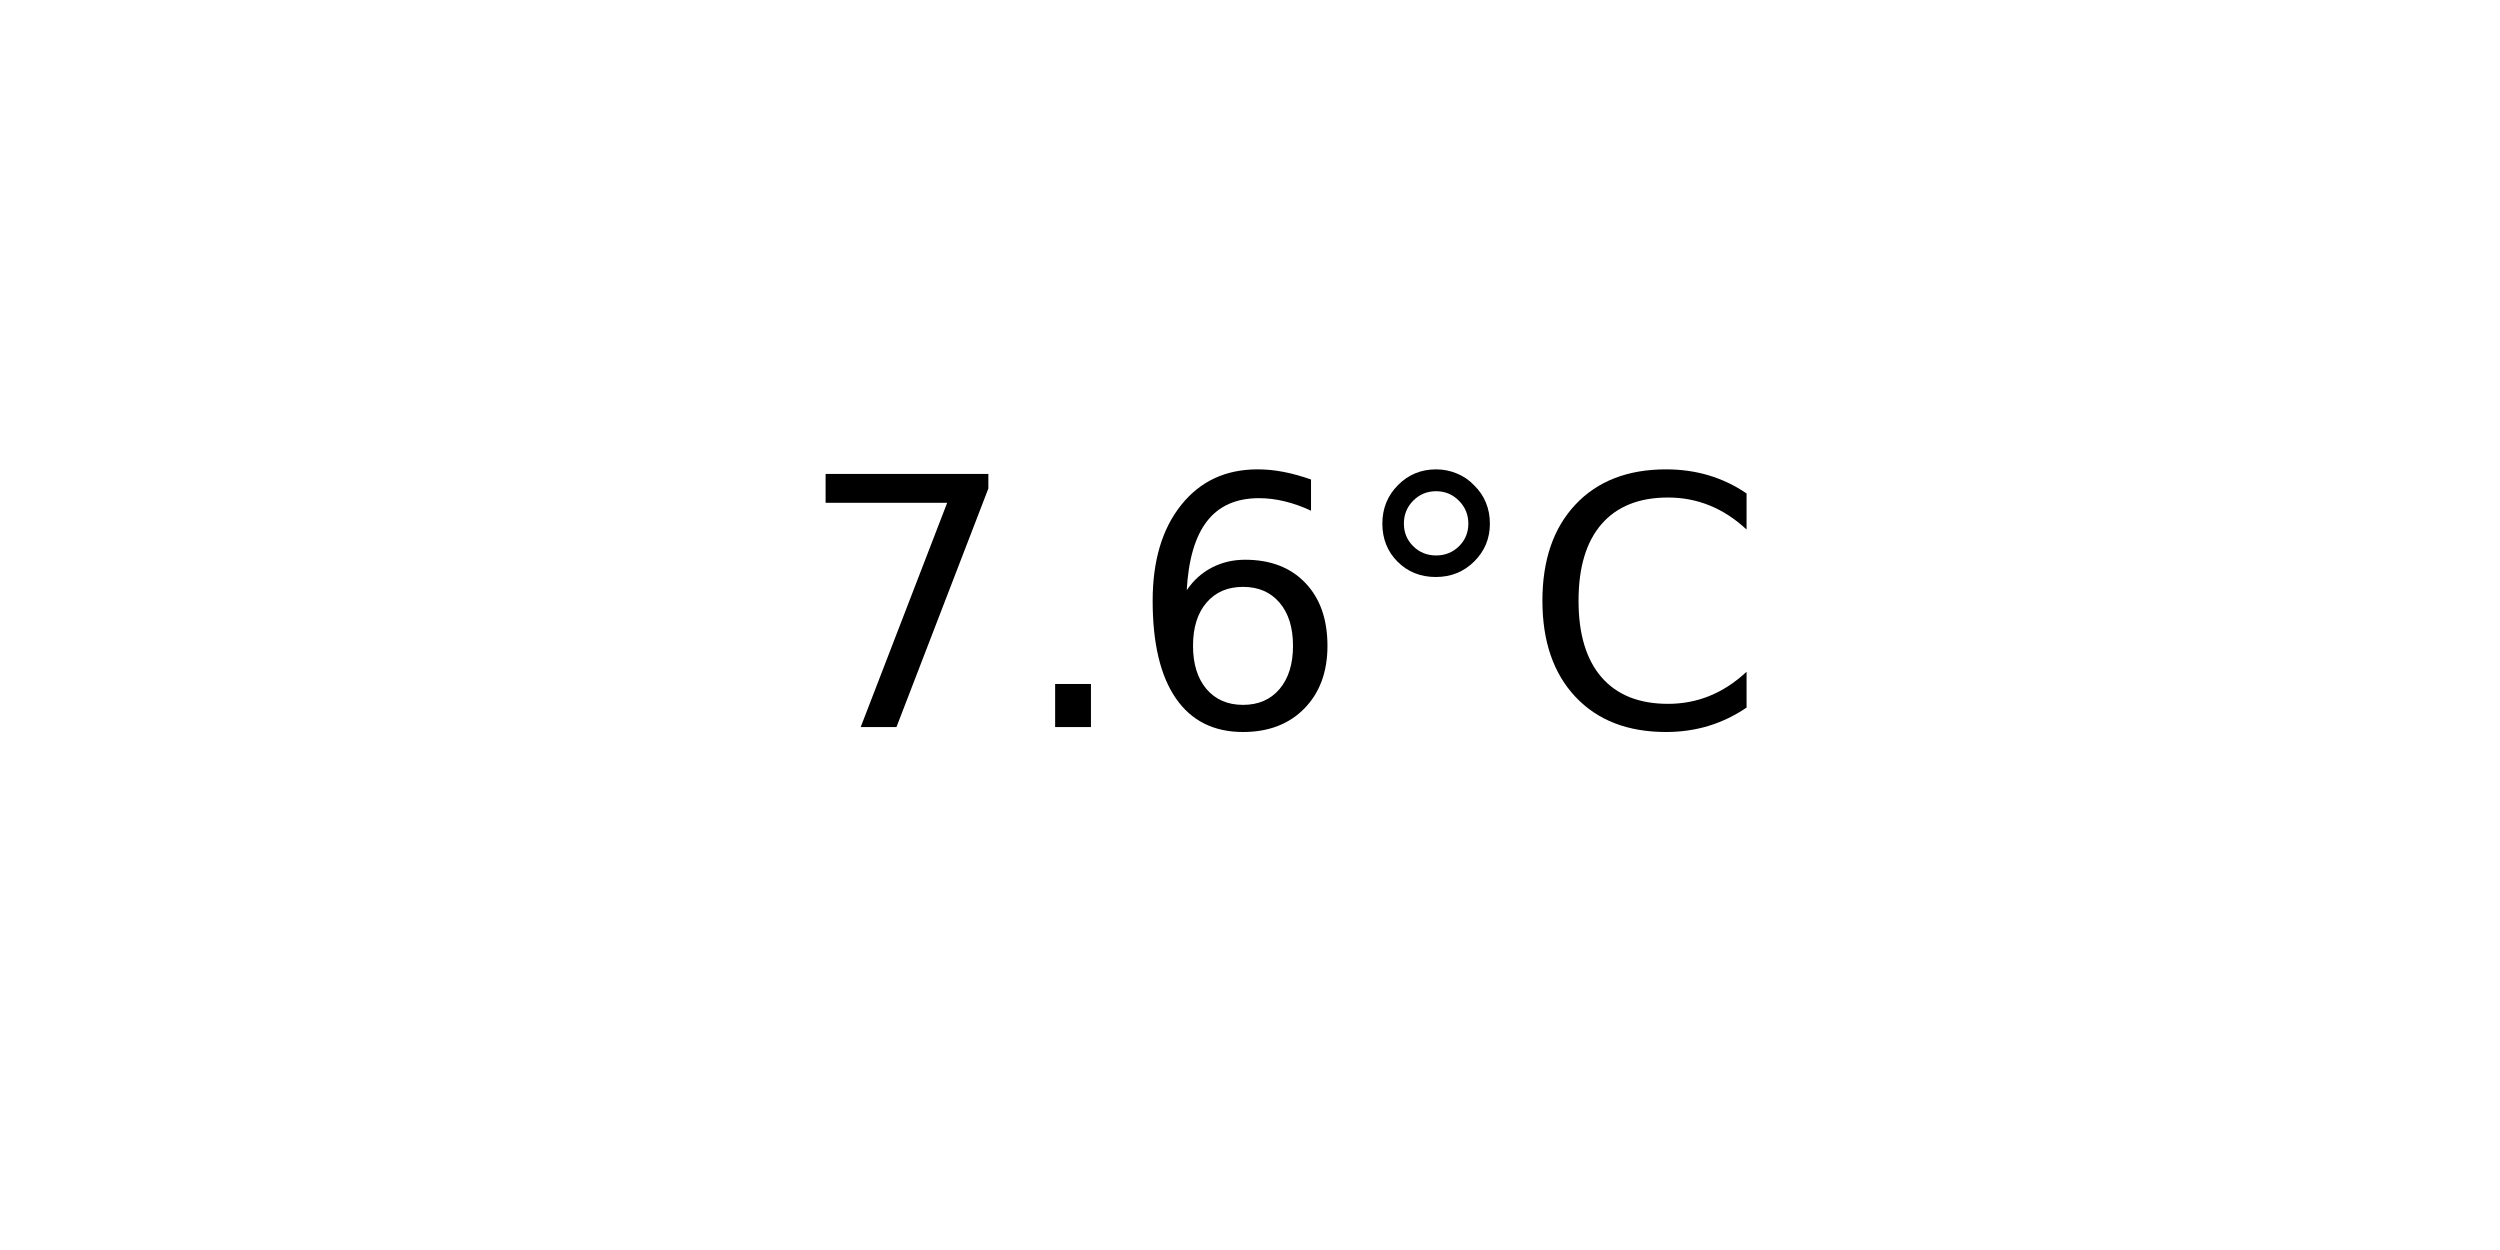
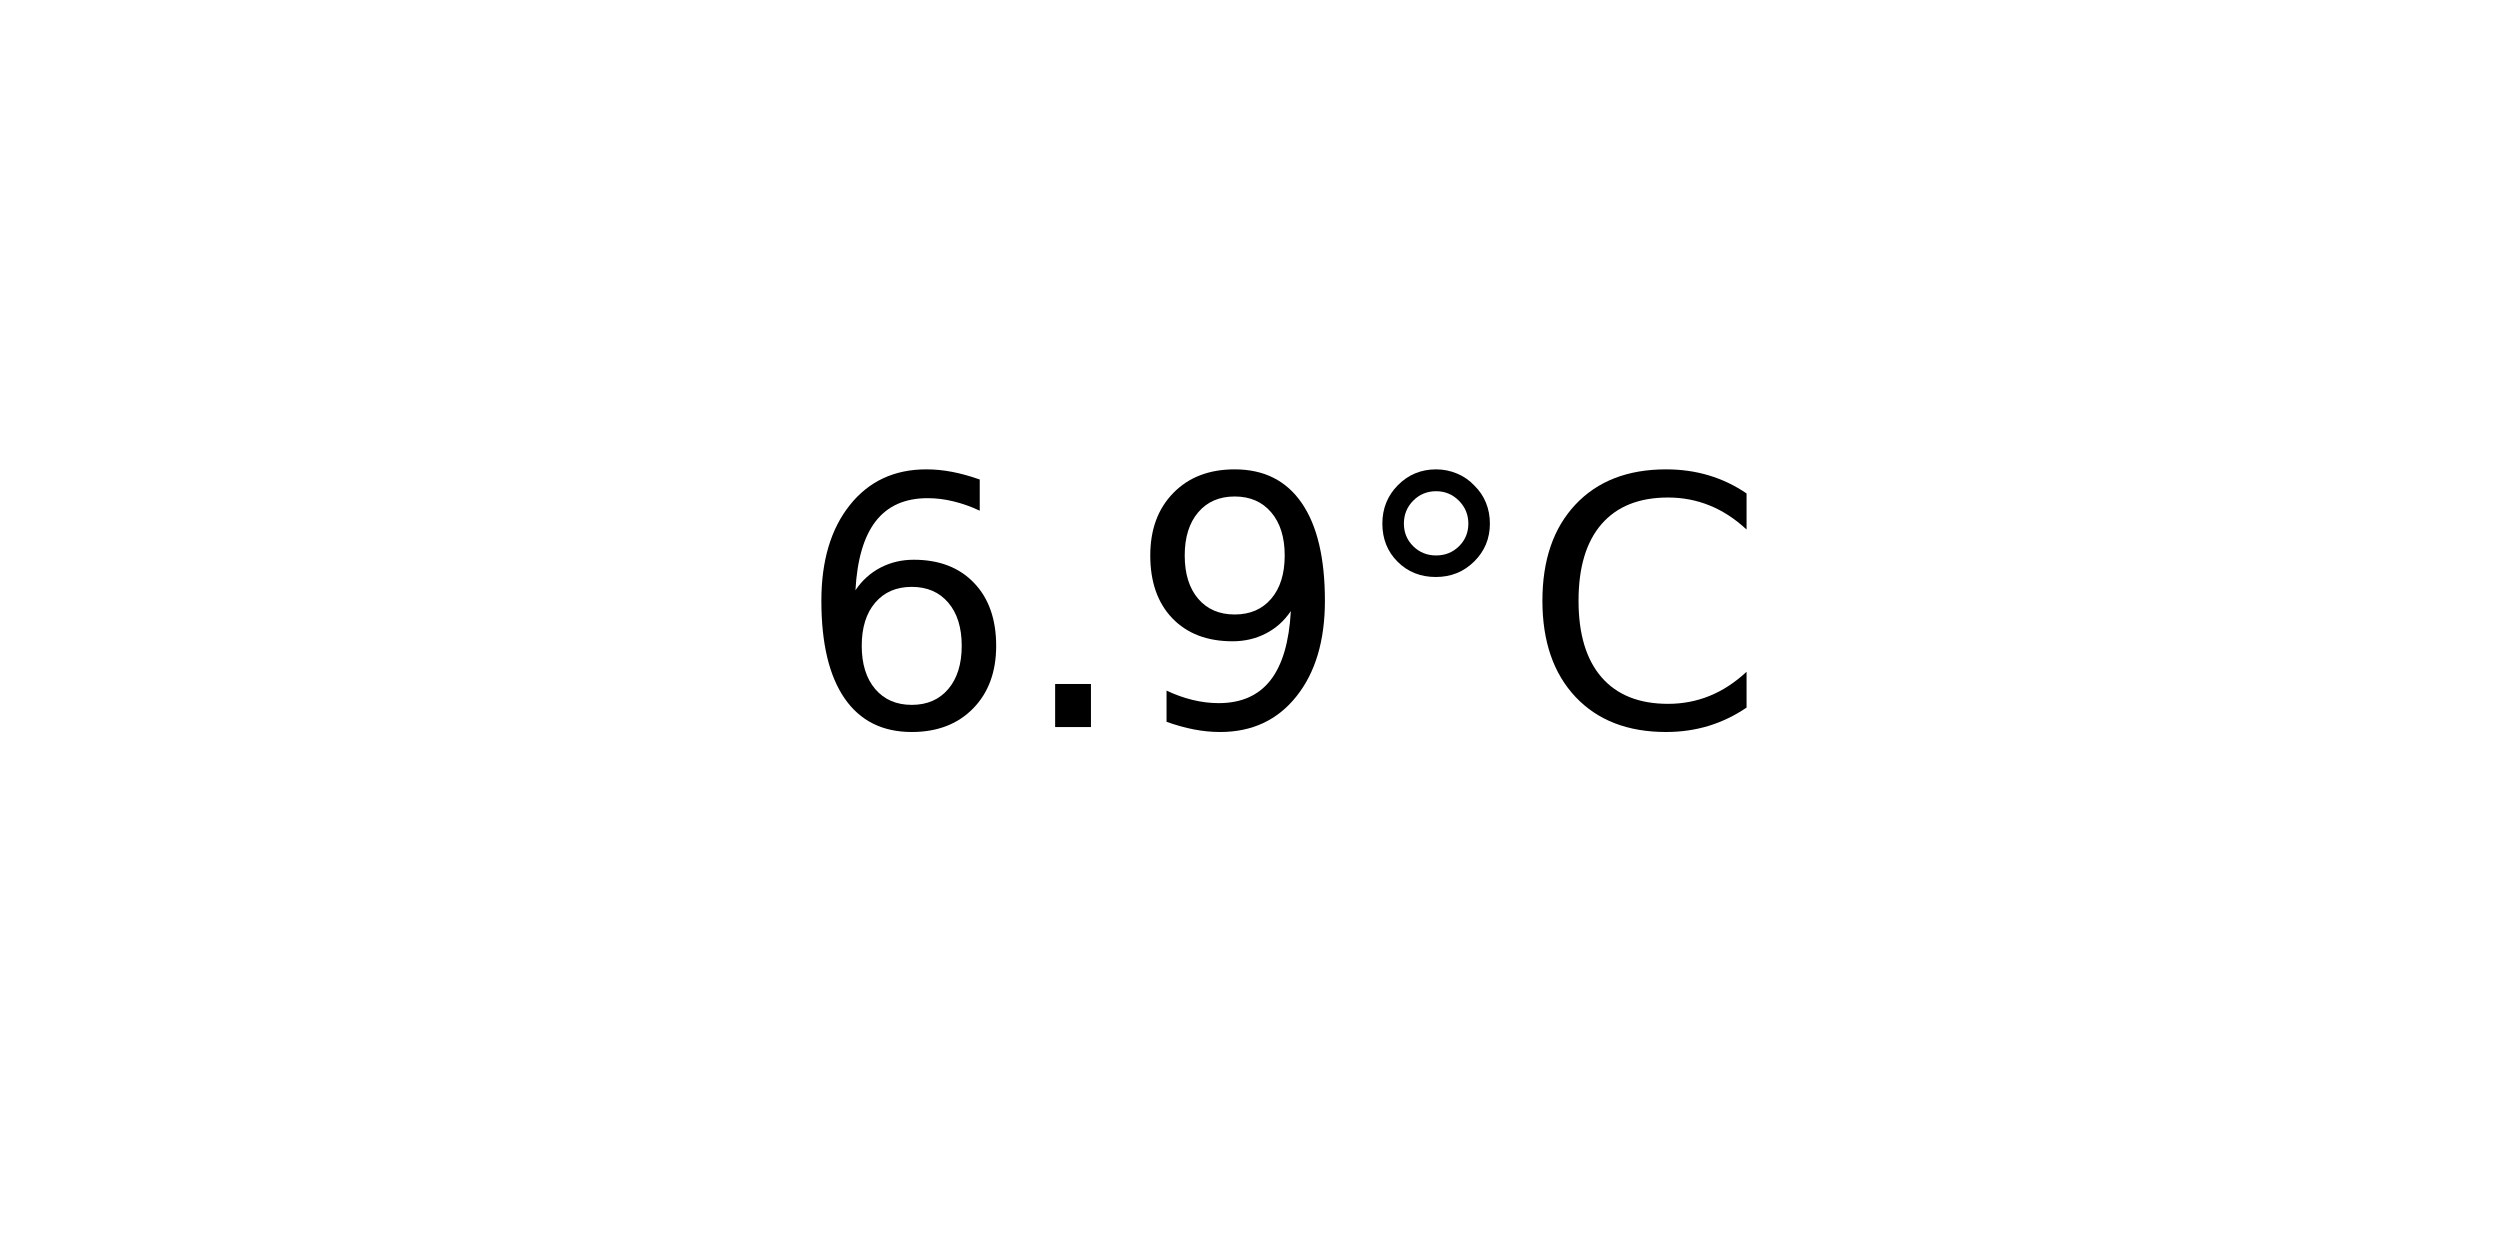
<svg xmlns="http://www.w3.org/2000/svg" xmlns:xlink="http://www.w3.org/1999/xlink" width="72pt" height="36pt" viewBox="0 0 72 36" version="1.1">
  <defs>
    <style type="text/css">*{stroke-linejoin: round; stroke-linecap: butt}</style>
  </defs>
  <g id="figure_1">
    <g id="axes_1">
      <g id="text_1">
        <g transform="translate(22.95703 20.93937) scale(0.1 -0.1)">
          <defs>
-             <path id="DejaVuSans-37" d="M 525 4666  L 3525 4666  L 3525 4397  L 1831 0  L 1172 0  L 2766 4134  L 525 4134  L 525 4666  z " transform="scale(0.015625)" />
+             <path id="DejaVuSans-36" d="M 2113 2584  Q 1688 2584 1439 2293  Q 1191 2003 1191 1497  Q 1191 994 1439 701  Q 1688 409 2113 409  Q 2538 409 2786 701  Q 3034 994 3034 1497  Q 3034 2003 2786 2293  Q 2538 2584 2113 2584  z M 3366 4563  L 3366 3988  Q 3128 4100 2886 4159  Q 2644 4219 2406 4219  Q 1781 4219 1451 3797  Q 1122 3375 1075 2522  Q 1259 2794 1537 2939  Q 1816 3084 2150 3084  Q 2853 3084 3261 2657  Q 3669 2231 3669 1497  Q 3669 778 3244 343  Q 2819 -91 2113 -91  Q 1303 -91 875 529  Q 447 1150 447 2328  Q 447 3434 972 4092  Q 1497 4750 2381 4750  Q 2619 4750 2861 4703  Q 3103 4656 3366 4563  z " transform="scale(0.015625)" />
            <path id="DejaVuSans-2e" d="M 684 794  L 1344 794  L 1344 0  L 684 0  L 684 794  z " transform="scale(0.015625)" />
-             <path id="DejaVuSans-36" d="M 2113 2584  Q 1688 2584 1439 2293  Q 1191 2003 1191 1497  Q 1191 994 1439 701  Q 1688 409 2113 409  Q 2538 409 2786 701  Q 3034 994 3034 1497  Q 3034 2003 2786 2293  Q 2538 2584 2113 2584  z M 3366 4563  L 3366 3988  Q 3128 4100 2886 4159  Q 2644 4219 2406 4219  Q 1781 4219 1451 3797  Q 1122 3375 1075 2522  Q 1259 2794 1537 2939  Q 1816 3084 2150 3084  Q 2853 3084 3261 2657  Q 3669 2231 3669 1497  Q 3669 778 3244 343  Q 2819 -91 2113 -91  Q 1303 -91 875 529  Q 447 1150 447 2328  Q 447 3434 972 4092  Q 1497 4750 2381 4750  Q 2619 4750 2861 4703  Q 3103 4656 3366 4563  z " transform="scale(0.015625)" />
+             <path id="DejaVuSans-39" d="M 703 97  L 703 672  Q 941 559 1184 500  Q 1428 441 1663 441  Q 2288 441 2617 861  Q 2947 1281 2994 2138  Q 2813 1869 2534 1725  Q 2256 1581 1919 1581  Q 1219 1581 811 2004  Q 403 2428 403 3163  Q 403 3881 828 4315  Q 1253 4750 1959 4750  Q 2769 4750 3195 4129  Q 3622 3509 3622 2328  Q 3622 1225 3098 567  Q 2575 -91 1691 -91  Q 1453 -91 1209 -44  Q 966 3 703 97  z M 1959 2075  Q 2384 2075 2632 2365  Q 2881 2656 2881 3163  Q 2881 3666 2632 3958  Q 2384 4250 1959 4250  Q 1534 4250 1286 3958  Q 1038 3666 1038 3163  Q 1038 2656 1286 2365  Q 1534 2075 1959 2075  z " transform="scale(0.015625)" />
            <path id="DejaVuSans-b0" d="M 1600 4347  Q 1350 4347 1178 4173  Q 1006 4000 1006 3750  Q 1006 3503 1178 3333  Q 1350 3163 1600 3163  Q 1850 3163 2022 3333  Q 2194 3503 2194 3750  Q 2194 3997 2020 4172  Q 1847 4347 1600 4347  z M 1600 4750  Q 1800 4750 1984 4673  Q 2169 4597 2303 4453  Q 2447 4313 2519 4134  Q 2591 3956 2591 3750  Q 2591 3338 2302 3052  Q 2013 2766 1594 2766  Q 1172 2766 890 3047  Q 609 3328 609 3750  Q 609 4169 896 4459  Q 1184 4750 1600 4750  z " transform="scale(0.015625)" />
            <path id="DejaVuSans-43" d="M 4122 4306  L 4122 3641  Q 3803 3938 3442 4084  Q 3081 4231 2675 4231  Q 1875 4231 1450 3742  Q 1025 3253 1025 2328  Q 1025 1406 1450 917  Q 1875 428 2675 428  Q 3081 428 3442 575  Q 3803 722 4122 1019  L 4122 359  Q 3791 134 3420 21  Q 3050 -91 2638 -91  Q 1578 -91 968 557  Q 359 1206 359 2328  Q 359 3453 968 4101  Q 1578 4750 2638 4750  Q 3056 4750 3426 4639  Q 3797 4528 4122 4306  z " transform="scale(0.015625)" />
          </defs>
-           <use xlink:href="#DejaVuSans-37" />
+           <use xlink:href="#DejaVuSans-36" />
          <use xlink:href="#DejaVuSans-2e" x="63.623" />
-           <use xlink:href="#DejaVuSans-36" x="95.41" />
+           <use xlink:href="#DejaVuSans-39" x="95.41" />
          <use xlink:href="#DejaVuSans-b0" x="159.033" />
          <use xlink:href="#DejaVuSans-43" x="209.033" />
        </g>
      </g>
    </g>
  </g>
</svg>
